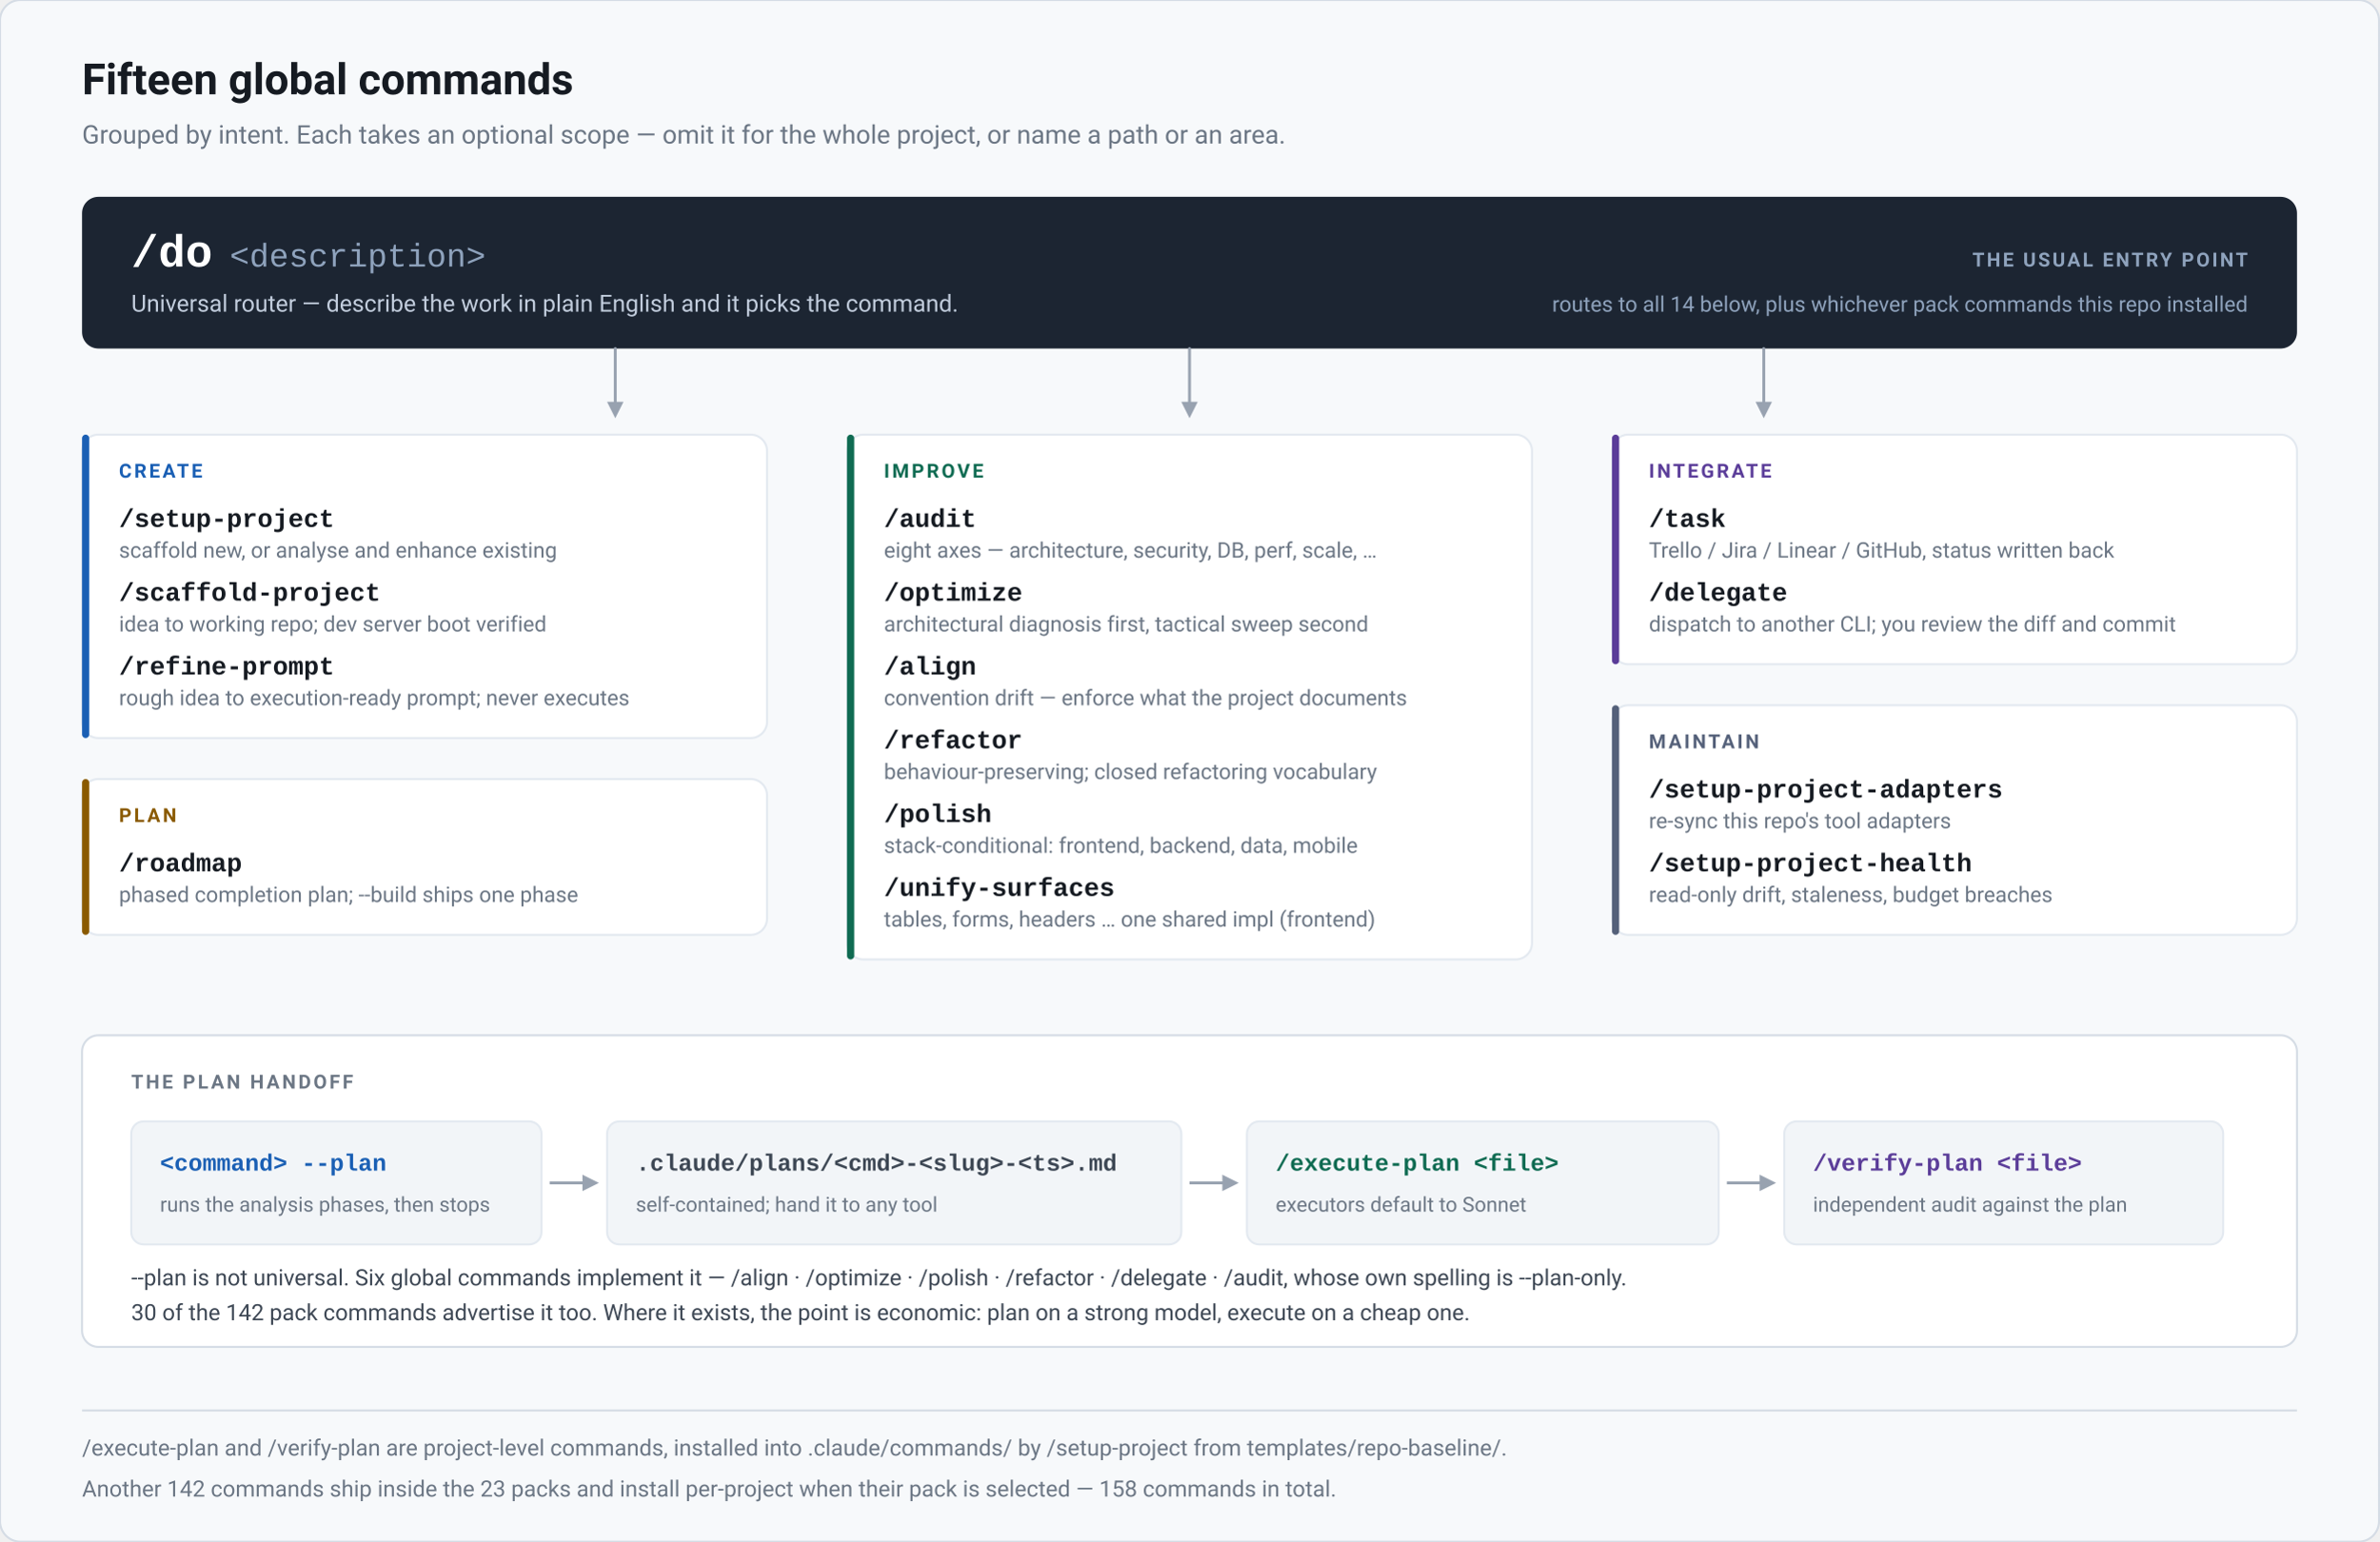
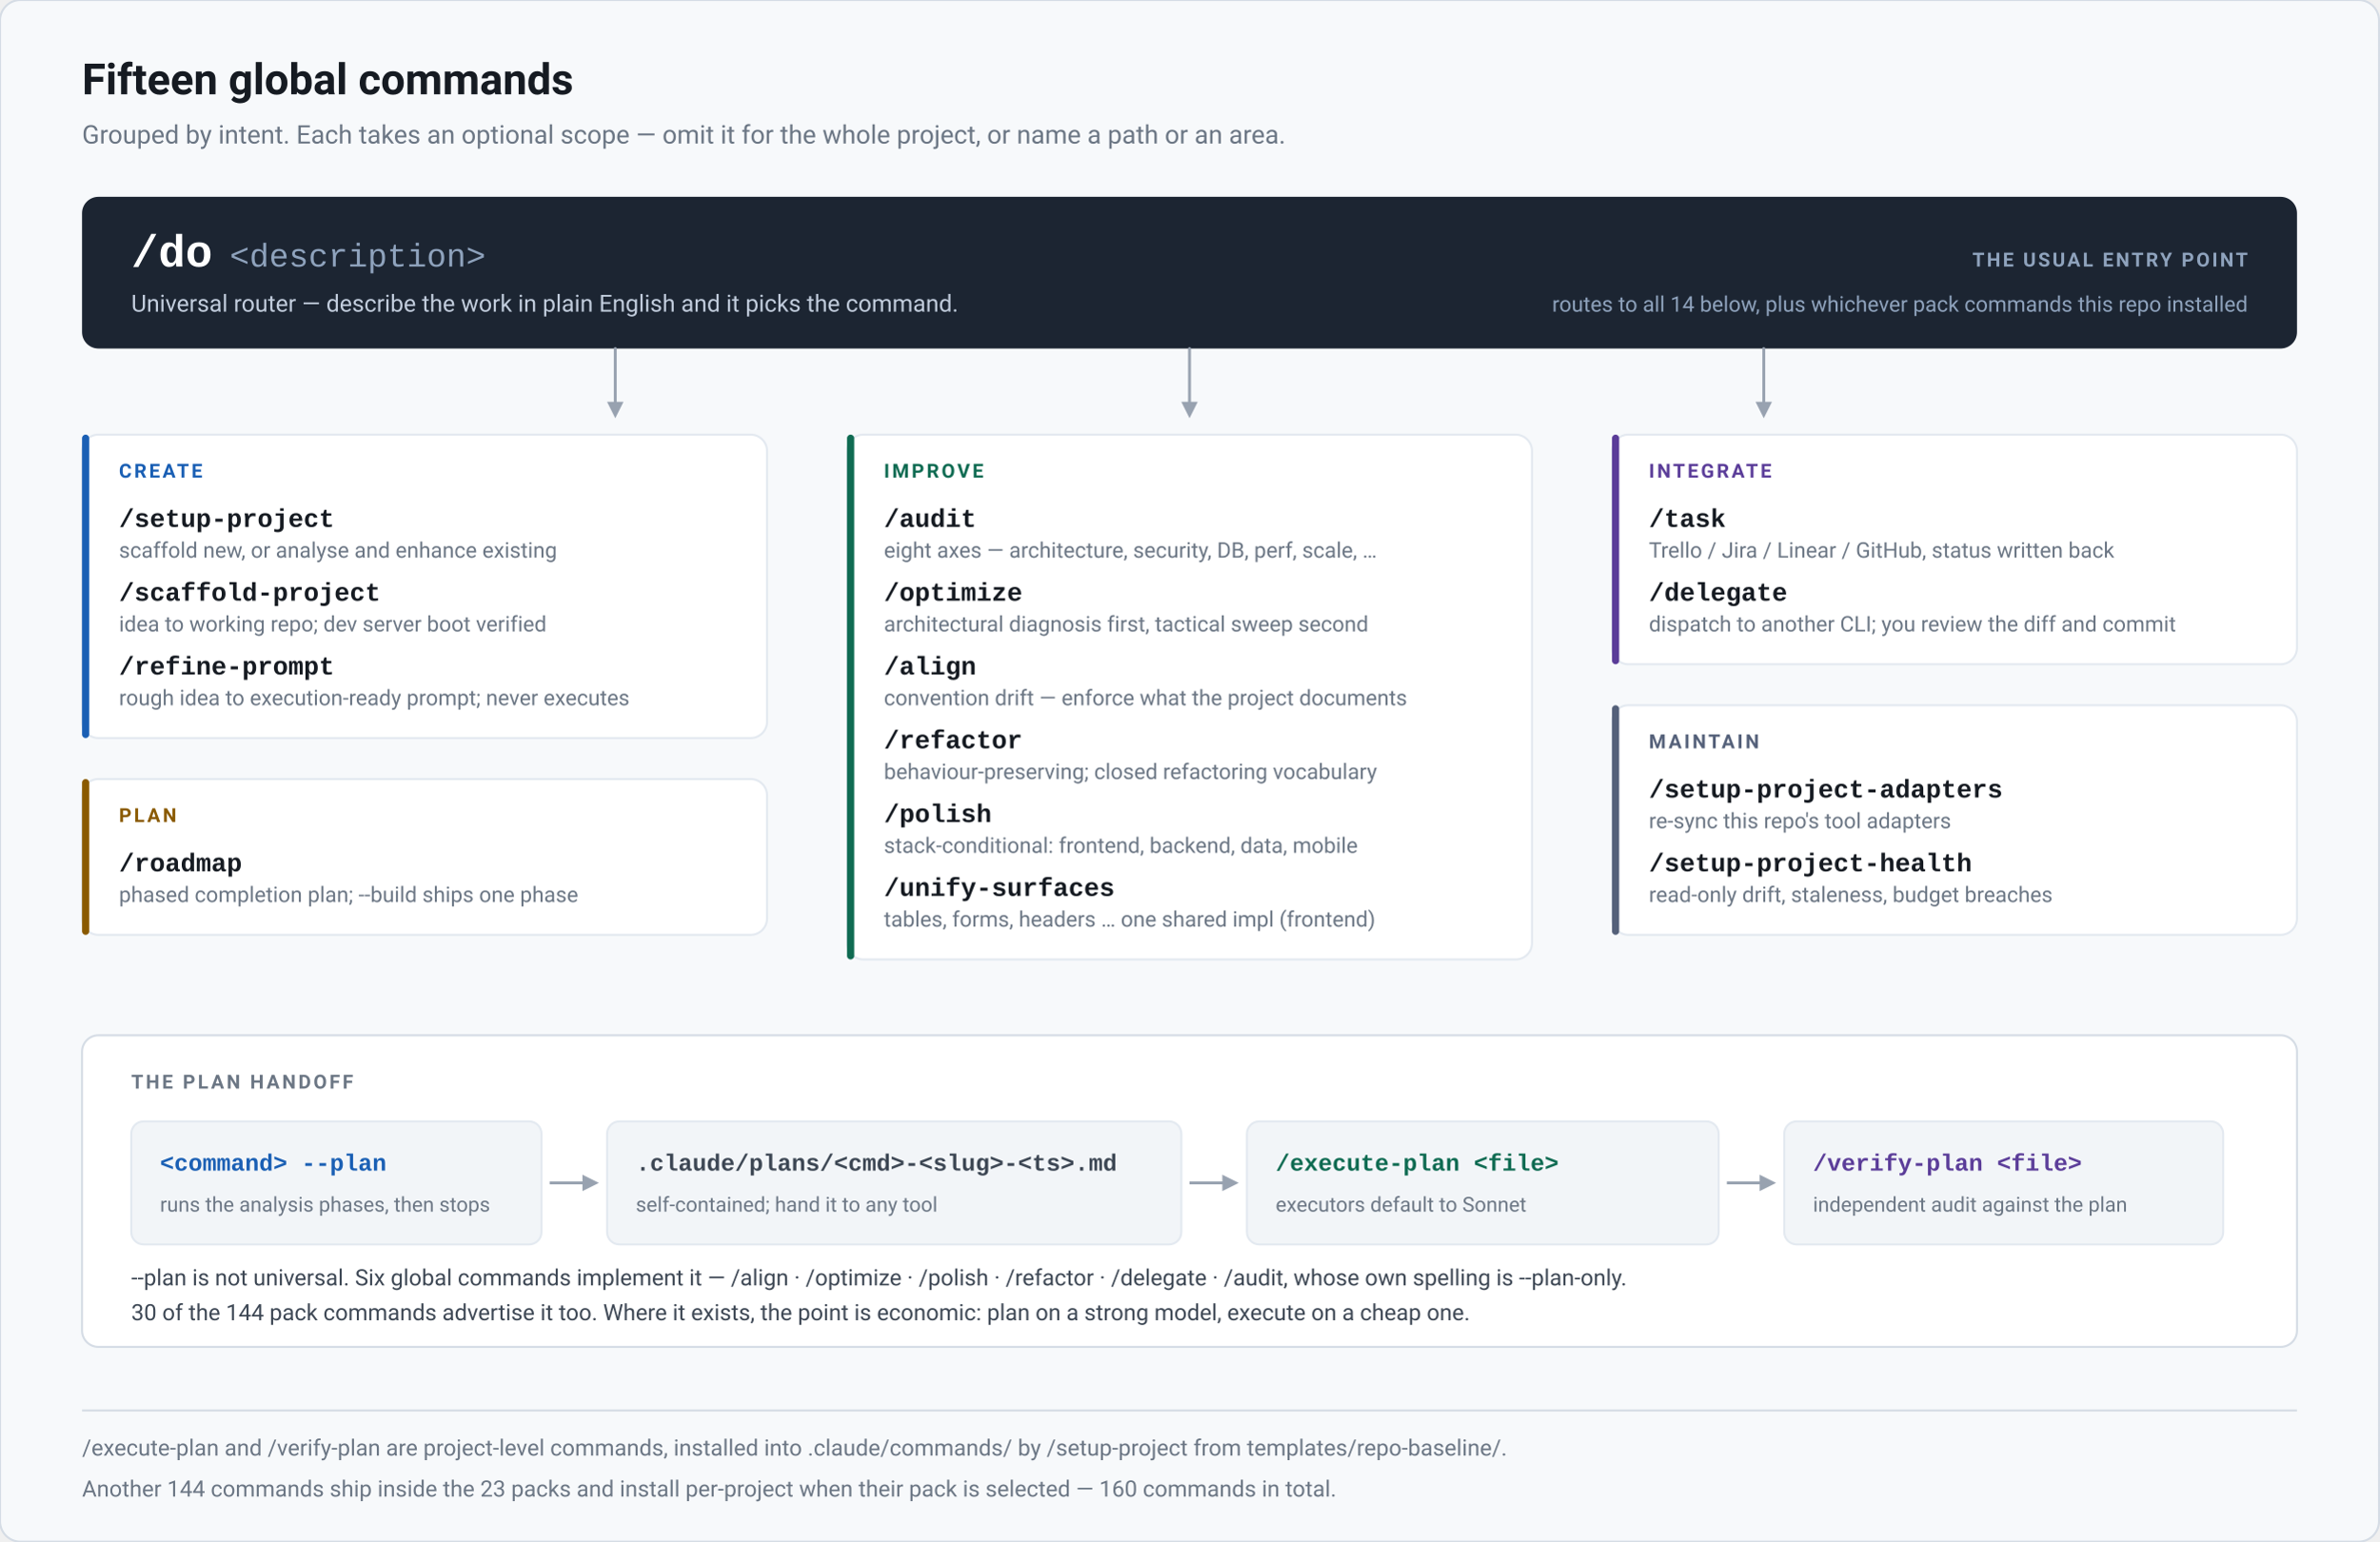
<svg xmlns="http://www.w3.org/2000/svg" width="1160" height="752" viewBox="0 0 1160 752" role="img" aria-label="Refract command map: the fifteen global commands grouped by intent, and the --plan handoff">
  <rect x="0" y="0" width="1160" height="752" rx="10" fill="#f7f9fb" stroke="#d5dce5" stroke-width="1" />
  <text x="40" y="46" font-family="-apple-system,BlinkMacSystemFont,'Segoe UI',Roboto,'Helvetica Neue',Arial,sans-serif" font-size="21" fill="#161b22" font-weight="700">Fifteen global commands</text>
  <text x="40" y="70" font-family="-apple-system,BlinkMacSystemFont,'Segoe UI',Roboto,'Helvetica Neue',Arial,sans-serif" font-size="12.5" fill="#6b7684" font-weight="400">Grouped by intent. Each takes an optional scope — omit it for the whole project, or name a path or an area.</text>
  <rect x="40" y="96" width="1080" height="74" rx="8" fill="#1c2532" />
  <text x="64" y="130" font-family="ui-monospace,SFMono-Regular,'SF Mono',Menlo,Consolas,'Liberation Mono',monospace" font-size="22" fill="#ffffff" font-weight="700">/do</text>
  <text x="112" y="130" font-family="ui-monospace,SFMono-Regular,'SF Mono',Menlo,Consolas,'Liberation Mono',monospace" font-size="16" fill="#8fa3bd" font-weight="500">&lt;description&gt;</text>
  <text x="64" y="152" font-family="-apple-system,BlinkMacSystemFont,'Segoe UI',Roboto,'Helvetica Neue',Arial,sans-serif" font-size="11.5" fill="#c3cede" font-weight="400">Universal router — describe the work in plain English and it picks the command.</text>
  <text x="1096" y="130" font-family="-apple-system,BlinkMacSystemFont,'Segoe UI',Roboto,'Helvetica Neue',Arial,sans-serif" font-size="9.5" fill="#8fa3bd" font-weight="700" text-anchor="end" letter-spacing="1.1">THE USUAL ENTRY POINT</text>
  <text x="1096" y="152" font-family="-apple-system,BlinkMacSystemFont,'Segoe UI',Roboto,'Helvetica Neue',Arial,sans-serif" font-size="10.5" fill="#8fa3bd" font-weight="400" text-anchor="end">routes to all 14 below, plus whichever pack commands this repo installed</text>
  <path d="M 300 170 V 196" fill="none" stroke="#98a2b0" stroke-width="1.4" stroke-linecap="round" stroke-linejoin="round" />
  <path d="M 296 196 L 304 196 L 300 204 Z" fill="#98a2b0" />
  <path d="M 580 170 V 196" fill="none" stroke="#98a2b0" stroke-width="1.4" stroke-linecap="round" stroke-linejoin="round" />
  <path d="M 576 196 L 584 196 L 580 204 Z" fill="#98a2b0" />
  <path d="M 860 170 V 196" fill="none" stroke="#98a2b0" stroke-width="1.4" stroke-linecap="round" stroke-linejoin="round" />
  <path d="M 856 196 L 864 196 L 860 204 Z" fill="#98a2b0" />
  <rect x="40" y="212" width="334" height="148" rx="8" fill="#ffffff" stroke="#e3e9f0" stroke-width="1" />
  <rect x="40" y="212" width="3.5" height="148" rx="1.75" fill="#1a5fb4" />
  <text x="58" y="233" font-family="-apple-system,BlinkMacSystemFont,'Segoe UI',Roboto,'Helvetica Neue',Arial,sans-serif" font-size="9.5" fill="#1a5fb4" font-weight="700" letter-spacing="1.2">CREATE</text>
  <text x="58" y="257" font-family="ui-monospace,SFMono-Regular,'SF Mono',Menlo,Consolas,'Liberation Mono',monospace" font-size="12.5" fill="#161b22" font-weight="600">/setup-project</text>
  <text x="58" y="272" font-family="-apple-system,BlinkMacSystemFont,'Segoe UI',Roboto,'Helvetica Neue',Arial,sans-serif" font-size="10.5" fill="#6b7684" font-weight="400">scaffold new, or analyse and enhance existing</text>
  <text x="58" y="293" font-family="ui-monospace,SFMono-Regular,'SF Mono',Menlo,Consolas,'Liberation Mono',monospace" font-size="12.5" fill="#161b22" font-weight="600">/scaffold-project</text>
  <text x="58" y="308" font-family="-apple-system,BlinkMacSystemFont,'Segoe UI',Roboto,'Helvetica Neue',Arial,sans-serif" font-size="10.5" fill="#6b7684" font-weight="400">idea to working repo; dev server boot verified</text>
  <text x="58" y="329" font-family="ui-monospace,SFMono-Regular,'SF Mono',Menlo,Consolas,'Liberation Mono',monospace" font-size="12.5" fill="#161b22" font-weight="600">/refine-prompt</text>
  <text x="58" y="344" font-family="-apple-system,BlinkMacSystemFont,'Segoe UI',Roboto,'Helvetica Neue',Arial,sans-serif" font-size="10.5" fill="#6b7684" font-weight="400">rough idea to execution-ready prompt; never executes</text>
  <rect x="40" y="380" width="334" height="76" rx="8" fill="#ffffff" stroke="#e3e9f0" stroke-width="1" />
  <rect x="40" y="380" width="3.5" height="76" rx="1.75" fill="#8a5a00" />
  <text x="58" y="401" font-family="-apple-system,BlinkMacSystemFont,'Segoe UI',Roboto,'Helvetica Neue',Arial,sans-serif" font-size="9.5" fill="#8a5a00" font-weight="700" letter-spacing="1.2">PLAN</text>
  <text x="58" y="425" font-family="ui-monospace,SFMono-Regular,'SF Mono',Menlo,Consolas,'Liberation Mono',monospace" font-size="12.5" fill="#161b22" font-weight="600">/roadmap</text>
  <text x="58" y="440" font-family="-apple-system,BlinkMacSystemFont,'Segoe UI',Roboto,'Helvetica Neue',Arial,sans-serif" font-size="10.5" fill="#6b7684" font-weight="400">phased completion plan; --build ships one phase</text>
  <rect x="413" y="212" width="334" height="256" rx="8" fill="#ffffff" stroke="#e3e9f0" stroke-width="1" />
  <rect x="413" y="212" width="3.5" height="256" rx="1.75" fill="#0f6b52" />
  <text x="431" y="233" font-family="-apple-system,BlinkMacSystemFont,'Segoe UI',Roboto,'Helvetica Neue',Arial,sans-serif" font-size="9.5" fill="#0f6b52" font-weight="700" letter-spacing="1.2">IMPROVE</text>
  <text x="431" y="257" font-family="ui-monospace,SFMono-Regular,'SF Mono',Menlo,Consolas,'Liberation Mono',monospace" font-size="12.5" fill="#161b22" font-weight="600">/audit</text>
  <text x="431" y="272" font-family="-apple-system,BlinkMacSystemFont,'Segoe UI',Roboto,'Helvetica Neue',Arial,sans-serif" font-size="10.5" fill="#6b7684" font-weight="400">eight axes — architecture, security, DB, perf, scale, …</text>
  <text x="431" y="293" font-family="ui-monospace,SFMono-Regular,'SF Mono',Menlo,Consolas,'Liberation Mono',monospace" font-size="12.5" fill="#161b22" font-weight="600">/optimize</text>
  <text x="431" y="308" font-family="-apple-system,BlinkMacSystemFont,'Segoe UI',Roboto,'Helvetica Neue',Arial,sans-serif" font-size="10.5" fill="#6b7684" font-weight="400">architectural diagnosis first, tactical sweep second</text>
  <text x="431" y="329" font-family="ui-monospace,SFMono-Regular,'SF Mono',Menlo,Consolas,'Liberation Mono',monospace" font-size="12.5" fill="#161b22" font-weight="600">/align</text>
  <text x="431" y="344" font-family="-apple-system,BlinkMacSystemFont,'Segoe UI',Roboto,'Helvetica Neue',Arial,sans-serif" font-size="10.5" fill="#6b7684" font-weight="400">convention drift — enforce what the project documents</text>
  <text x="431" y="365" font-family="ui-monospace,SFMono-Regular,'SF Mono',Menlo,Consolas,'Liberation Mono',monospace" font-size="12.5" fill="#161b22" font-weight="600">/refactor</text>
  <text x="431" y="380" font-family="-apple-system,BlinkMacSystemFont,'Segoe UI',Roboto,'Helvetica Neue',Arial,sans-serif" font-size="10.5" fill="#6b7684" font-weight="400">behaviour-preserving; closed refactoring vocabulary</text>
  <text x="431" y="401" font-family="ui-monospace,SFMono-Regular,'SF Mono',Menlo,Consolas,'Liberation Mono',monospace" font-size="12.5" fill="#161b22" font-weight="600">/polish</text>
  <text x="431" y="416" font-family="-apple-system,BlinkMacSystemFont,'Segoe UI',Roboto,'Helvetica Neue',Arial,sans-serif" font-size="10.5" fill="#6b7684" font-weight="400">stack-conditional: frontend, backend, data, mobile</text>
  <text x="431" y="437" font-family="ui-monospace,SFMono-Regular,'SF Mono',Menlo,Consolas,'Liberation Mono',monospace" font-size="12.5" fill="#161b22" font-weight="600">/unify-surfaces</text>
  <text x="431" y="452" font-family="-apple-system,BlinkMacSystemFont,'Segoe UI',Roboto,'Helvetica Neue',Arial,sans-serif" font-size="10.5" fill="#6b7684" font-weight="400">tables, forms, headers … one shared impl (frontend)</text>
  <rect x="786" y="212" width="334" height="112" rx="8" fill="#ffffff" stroke="#e3e9f0" stroke-width="1" />
  <rect x="786" y="212" width="3.5" height="112" rx="1.75" fill="#5b3d99" />
  <text x="804" y="233" font-family="-apple-system,BlinkMacSystemFont,'Segoe UI',Roboto,'Helvetica Neue',Arial,sans-serif" font-size="9.5" fill="#5b3d99" font-weight="700" letter-spacing="1.2">INTEGRATE</text>
  <text x="804" y="257" font-family="ui-monospace,SFMono-Regular,'SF Mono',Menlo,Consolas,'Liberation Mono',monospace" font-size="12.5" fill="#161b22" font-weight="600">/task</text>
  <text x="804" y="272" font-family="-apple-system,BlinkMacSystemFont,'Segoe UI',Roboto,'Helvetica Neue',Arial,sans-serif" font-size="10.5" fill="#6b7684" font-weight="400">Trello / Jira / Linear / GitHub, status written back</text>
  <text x="804" y="293" font-family="ui-monospace,SFMono-Regular,'SF Mono',Menlo,Consolas,'Liberation Mono',monospace" font-size="12.5" fill="#161b22" font-weight="600">/delegate</text>
  <text x="804" y="308" font-family="-apple-system,BlinkMacSystemFont,'Segoe UI',Roboto,'Helvetica Neue',Arial,sans-serif" font-size="10.5" fill="#6b7684" font-weight="400">dispatch to another CLI; you review the diff and commit</text>
  <rect x="786" y="344" width="334" height="112" rx="8" fill="#ffffff" stroke="#e3e9f0" stroke-width="1" />
  <rect x="786" y="344" width="3.5" height="112" rx="1.75" fill="#55617a" />
  <text x="804" y="365" font-family="-apple-system,BlinkMacSystemFont,'Segoe UI',Roboto,'Helvetica Neue',Arial,sans-serif" font-size="9.5" fill="#55617a" font-weight="700" letter-spacing="1.2">MAINTAIN</text>
  <text x="804" y="389" font-family="ui-monospace,SFMono-Regular,'SF Mono',Menlo,Consolas,'Liberation Mono',monospace" font-size="12.5" fill="#161b22" font-weight="600">/setup-project-adapters</text>
  <text x="804" y="404" font-family="-apple-system,BlinkMacSystemFont,'Segoe UI',Roboto,'Helvetica Neue',Arial,sans-serif" font-size="10.5" fill="#6b7684" font-weight="400">re-sync this repo's tool adapters</text>
  <text x="804" y="425" font-family="ui-monospace,SFMono-Regular,'SF Mono',Menlo,Consolas,'Liberation Mono',monospace" font-size="12.5" fill="#161b22" font-weight="600">/setup-project-health</text>
  <text x="804" y="440" font-family="-apple-system,BlinkMacSystemFont,'Segoe UI',Roboto,'Helvetica Neue',Arial,sans-serif" font-size="10.5" fill="#6b7684" font-weight="400">read-only drift, staleness, budget breaches</text>
  <rect x="40" y="505" width="1080" height="152" rx="8" fill="#ffffff" stroke="#d5dce5" stroke-width="1" />
  <text x="64" y="531" font-family="-apple-system,BlinkMacSystemFont,'Segoe UI',Roboto,'Helvetica Neue',Arial,sans-serif" font-size="9.5" fill="#6b7684" font-weight="700" letter-spacing="1.2">THE PLAN HANDOFF</text>
  <rect x="64" y="547" width="200" height="60" rx="6" fill="#f2f5f8" stroke="#e3e9f0" stroke-width="1" />
  <text x="78" y="571" font-family="ui-monospace,SFMono-Regular,'SF Mono',Menlo,Consolas,'Liberation Mono',monospace" font-size="11.5" fill="#1a5fb4" font-weight="600">&lt;command&gt; --plan</text>
  <text x="78" y="591" font-family="-apple-system,BlinkMacSystemFont,'Segoe UI',Roboto,'Helvetica Neue',Arial,sans-serif" font-size="10" fill="#6b7684" font-weight="400">runs the analysis phases, then stops</text>
  <rect x="296" y="547" width="280" height="60" rx="6" fill="#f2f5f8" stroke="#e3e9f0" stroke-width="1" />
  <text x="310" y="571" font-family="ui-monospace,SFMono-Regular,'SF Mono',Menlo,Consolas,'Liberation Mono',monospace" font-size="11.5" fill="#3d4754" font-weight="600">.claude/plans/&lt;cmd&gt;-&lt;slug&gt;-&lt;ts&gt;.md</text>
  <text x="310" y="591" font-family="-apple-system,BlinkMacSystemFont,'Segoe UI',Roboto,'Helvetica Neue',Arial,sans-serif" font-size="10" fill="#6b7684" font-weight="400">self-contained; hand it to any tool</text>
  <rect x="608" y="547" width="230" height="60" rx="6" fill="#f2f5f8" stroke="#e3e9f0" stroke-width="1" />
  <text x="622" y="571" font-family="ui-monospace,SFMono-Regular,'SF Mono',Menlo,Consolas,'Liberation Mono',monospace" font-size="11.5" fill="#0f6b52" font-weight="600">/execute-plan &lt;file&gt;</text>
  <text x="622" y="591" font-family="-apple-system,BlinkMacSystemFont,'Segoe UI',Roboto,'Helvetica Neue',Arial,sans-serif" font-size="10" fill="#6b7684" font-weight="400">executors default to Sonnet</text>
  <rect x="870" y="547" width="214" height="60" rx="6" fill="#f2f5f8" stroke="#e3e9f0" stroke-width="1" />
  <text x="884" y="571" font-family="ui-monospace,SFMono-Regular,'SF Mono',Menlo,Consolas,'Liberation Mono',monospace" font-size="11.5" fill="#5b3d99" font-weight="600">/verify-plan &lt;file&gt;</text>
  <text x="884" y="591" font-family="-apple-system,BlinkMacSystemFont,'Segoe UI',Roboto,'Helvetica Neue',Arial,sans-serif" font-size="10" fill="#6b7684" font-weight="400">independent audit against the plan</text>
  <line x1="268" y1="577" x2="286" y2="577" stroke="#98a2b0" stroke-width="1.4" />
  <path d="M 284 573 L 284 581 L 292 577 Z" fill="#98a2b0" />
  <line x1="580" y1="577" x2="598" y2="577" stroke="#98a2b0" stroke-width="1.4" />
  <path d="M 596 573 L 596 581 L 604 577 Z" fill="#98a2b0" />
  <line x1="842" y1="577" x2="860" y2="577" stroke="#98a2b0" stroke-width="1.4" />
  <path d="M 858 573 L 858 581 L 866 577 Z" fill="#98a2b0" />
  <text x="64" y="627" font-family="-apple-system,BlinkMacSystemFont,'Segoe UI',Roboto,'Helvetica Neue',Arial,sans-serif" font-size="11" fill="#3d4754" font-weight="400">--plan is not universal. Six global commands implement it — /align · /optimize · /polish · /refactor · /delegate · /audit, whose own spelling is --plan-only.</text>
-   <text x="64" y="644" font-family="-apple-system,BlinkMacSystemFont,'Segoe UI',Roboto,'Helvetica Neue',Arial,sans-serif" font-size="11" fill="#3d4754" font-weight="400">30 of the 142 pack commands advertise it too. Where it exists, the point is economic: plan on a strong model, execute on a cheap one.</text>
+   <text x="64" y="644" font-family="-apple-system,BlinkMacSystemFont,'Segoe UI',Roboto,'Helvetica Neue',Arial,sans-serif" font-size="11" fill="#3d4754" font-weight="400">30 of the 144 pack commands advertise it too. Where it exists, the point is economic: plan on a strong model, execute on a cheap one.</text>
  <line x1="40" y1="688" x2="1120" y2="688" stroke="#d5dce5" stroke-width="1" />
  <text x="40" y="710" font-family="-apple-system,BlinkMacSystemFont,'Segoe UI',Roboto,'Helvetica Neue',Arial,sans-serif" font-size="11" fill="#6b7684" font-weight="400">/execute-plan and /verify-plan are project-level commands, installed into .claude/commands/ by /setup-project from templates/repo-baseline/.</text>
-   <text x="40" y="730" font-family="-apple-system,BlinkMacSystemFont,'Segoe UI',Roboto,'Helvetica Neue',Arial,sans-serif" font-size="11" fill="#6b7684" font-weight="400">Another 142 commands ship inside the 23 packs and install per-project when their pack is selected — 158 commands in total.</text>
+   <text x="40" y="730" font-family="-apple-system,BlinkMacSystemFont,'Segoe UI',Roboto,'Helvetica Neue',Arial,sans-serif" font-size="11" fill="#6b7684" font-weight="400">Another 144 commands ship inside the 23 packs and install per-project when their pack is selected — 160 commands in total.</text>
</svg>
